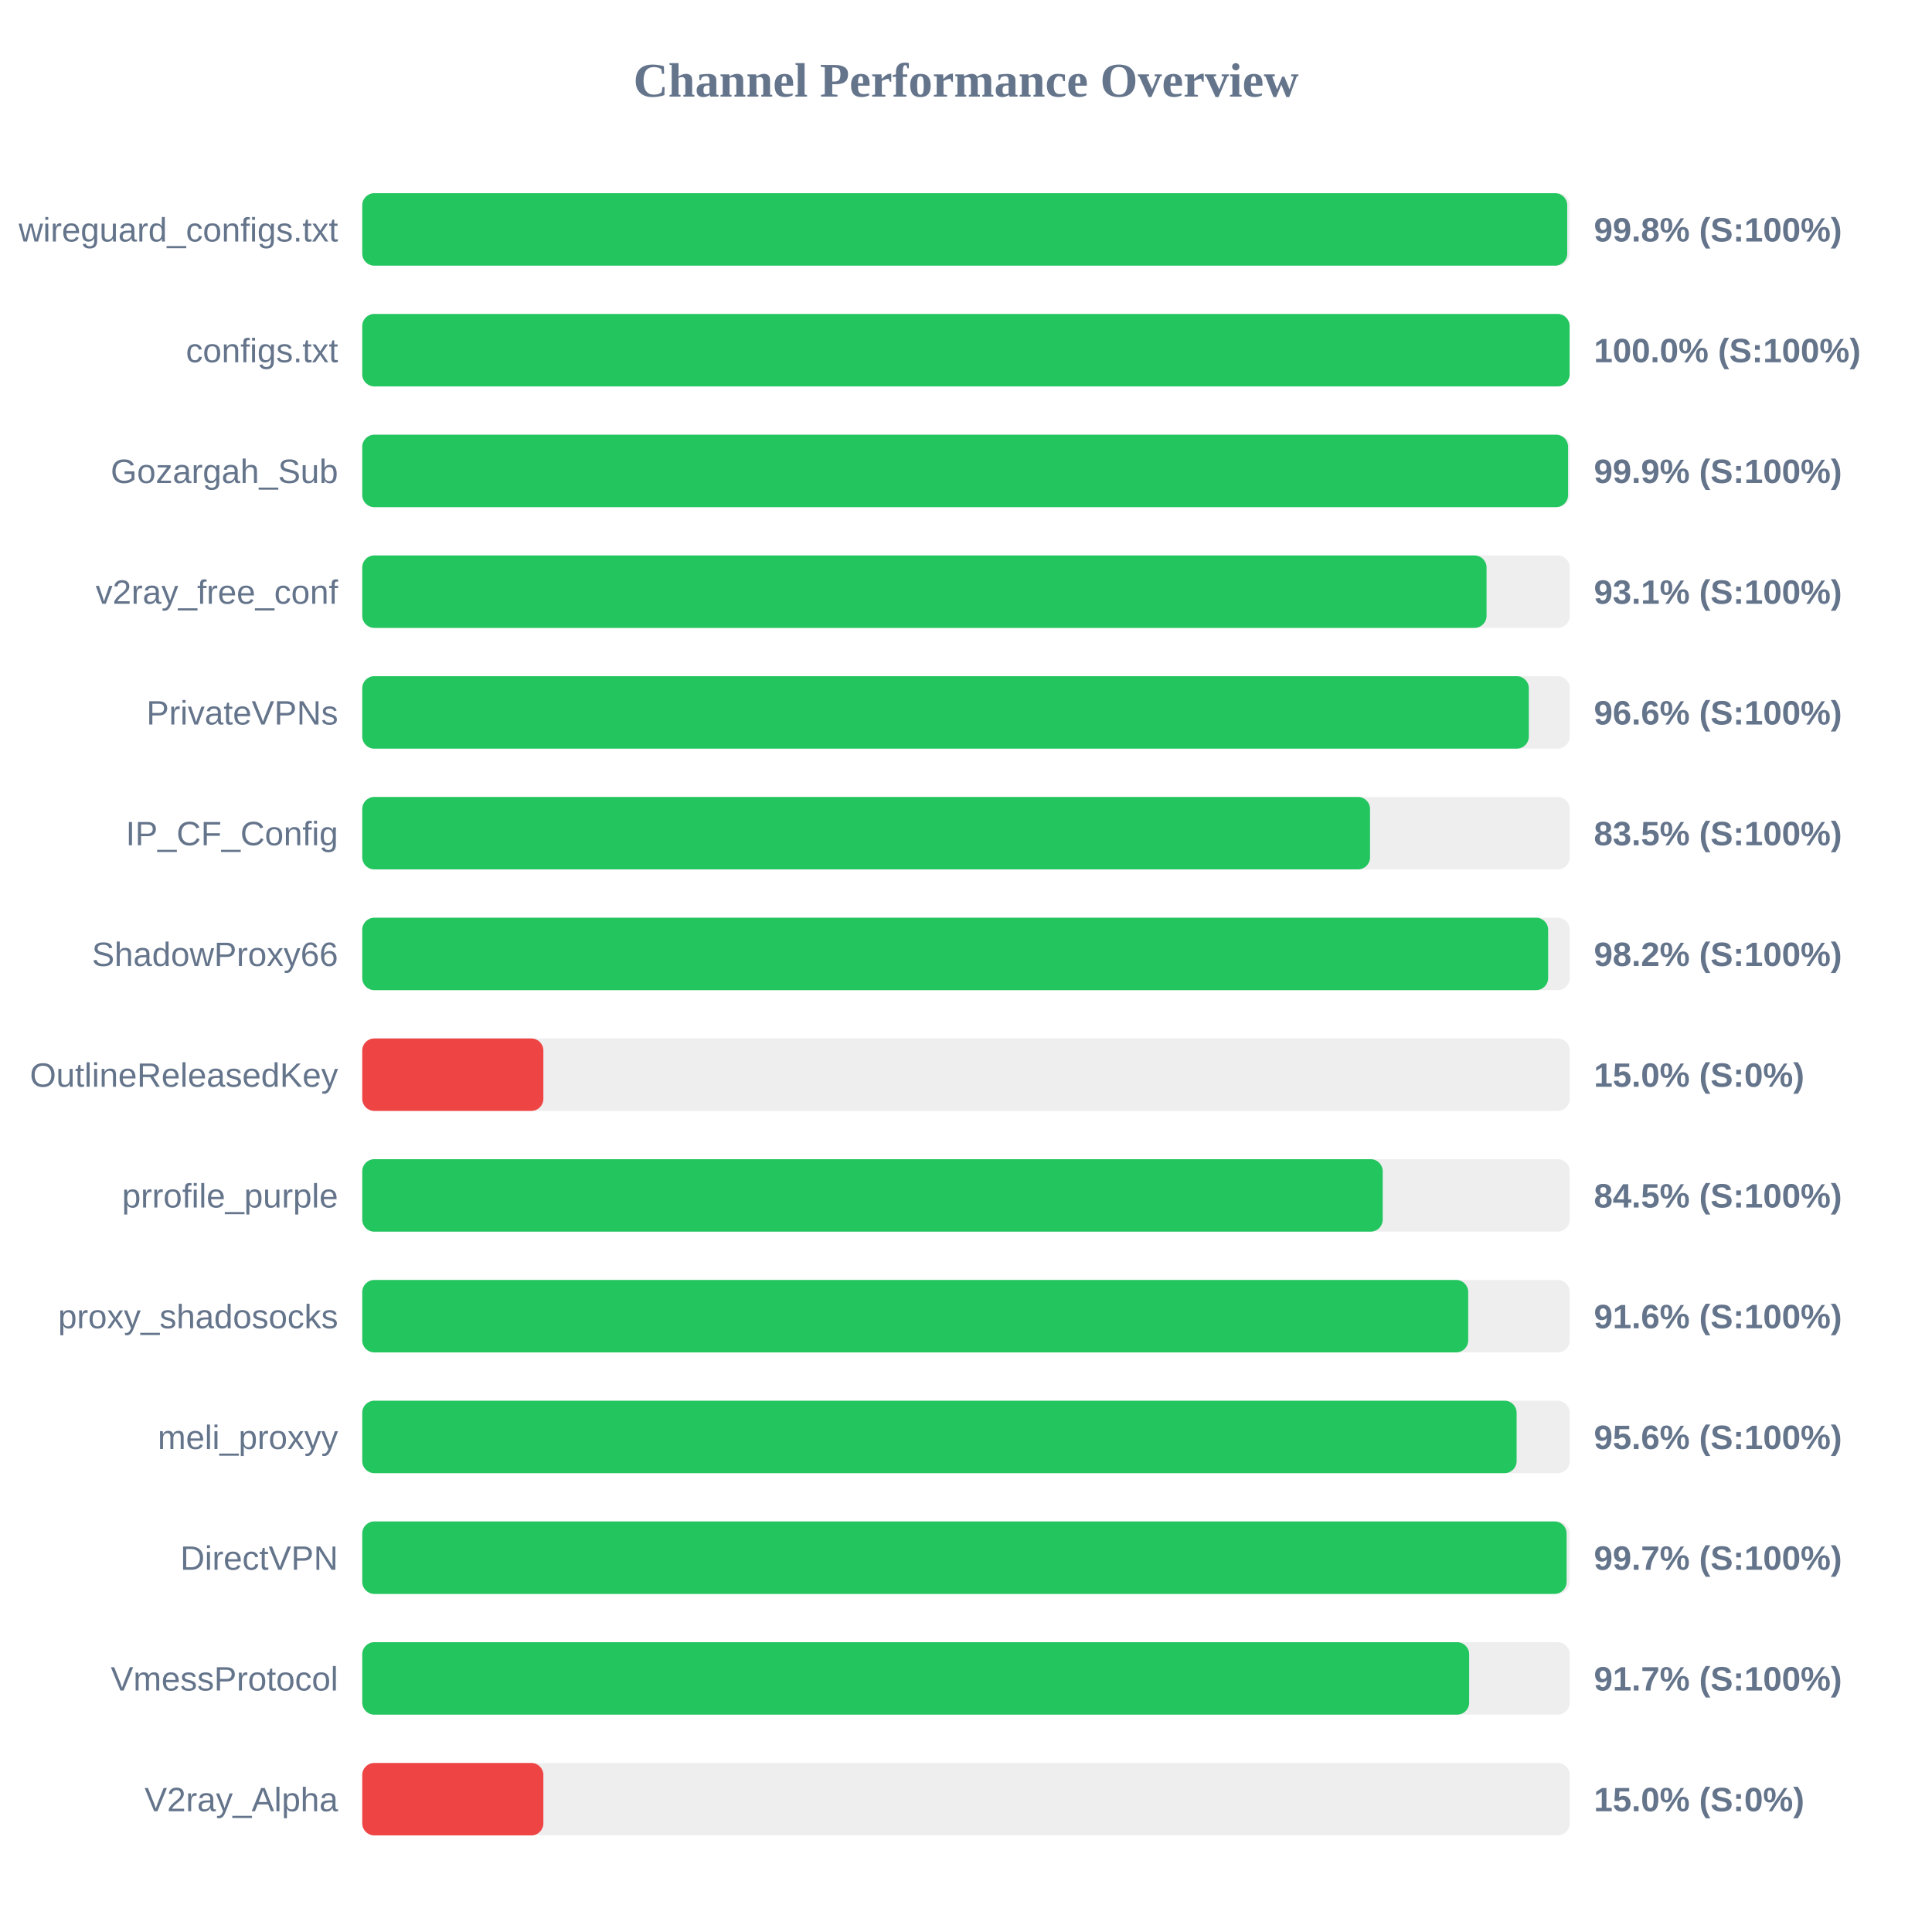
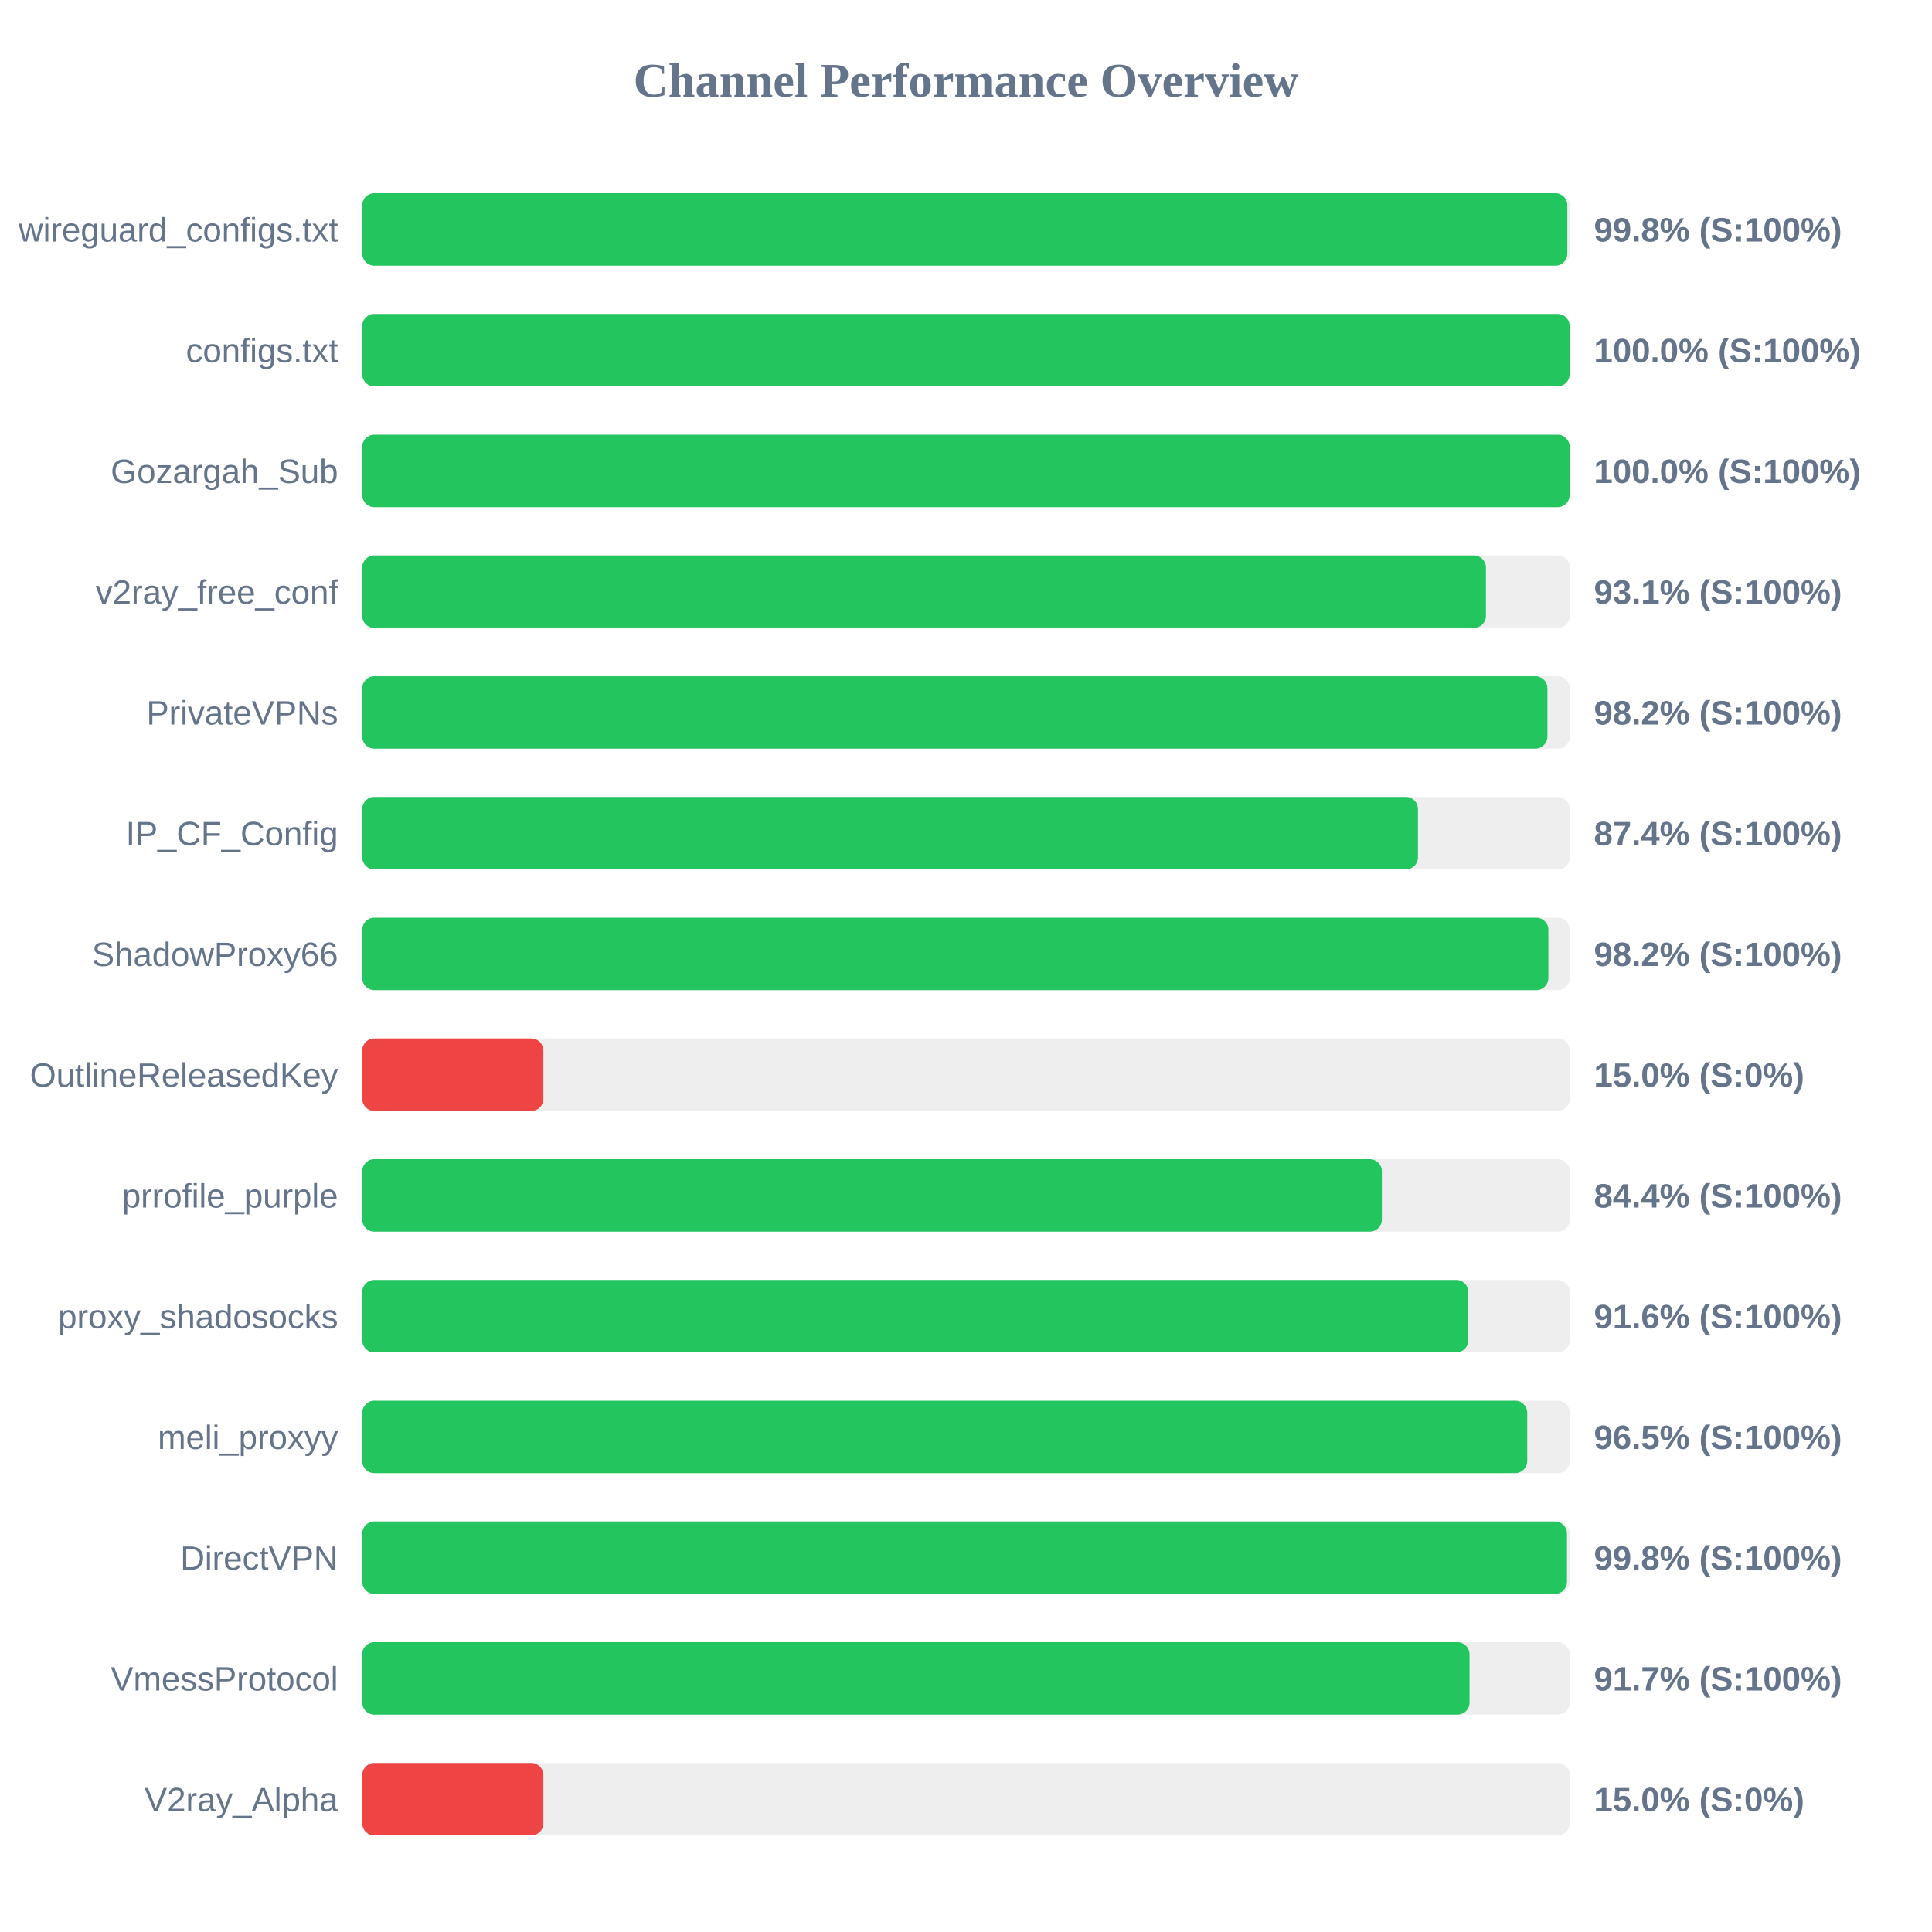
<svg xmlns="http://www.w3.org/2000/svg" width="800" height="800" version="1.1">
  <style>
        .row { font: 14px Arial; fill: #64748b; }
        .score { font: bold 14px Arial; fill: #64748b; }
    </style>
  <text x="400" y="40" text-anchor="middle" font-size="20px" font-weight="bold" fill="#64748b">Channel Performance Overview</text>
  <rect x="150" y="80" width="500" height="30" fill="#eee" rx="5" />
-   <rect x="150" y="80" width="498.95" height="30" fill="#22c55e" rx="5" />
+   <rect x="150" y="80" width="499.0" height="30" fill="#22c55e" rx="5" />
  <text x="140" y="100" text-anchor="end" class="row">wireguard_configs.txt</text>
  <text x="660" y="100" text-anchor="start" class="score">99.8% (S:100%)</text>
  <rect x="150" y="130" width="500" height="30" fill="#eee" rx="5" />
  <rect x="150" y="130" width="499.95" height="30" fill="#22c55e" rx="5" />
  <text x="140" y="150" text-anchor="end" class="row">configs.txt</text>
  <text x="660" y="150" text-anchor="start" class="score">100.0% (S:100%)</text>
  <rect x="150" y="180" width="500" height="30" fill="#eee" rx="5" />
-   <rect x="150" y="180" width="499.3" height="30" fill="#22c55e" rx="5" />
+   <rect x="150" y="180" width="499.95" height="30" fill="#22c55e" rx="5" />
  <text x="140" y="200" text-anchor="end" class="row">Gozargah_Sub</text>
-   <text x="660" y="200" text-anchor="start" class="score">99.9% (S:100%)</text>
+   <text x="660" y="200" text-anchor="start" class="score">100.0% (S:100%)</text>
  <rect x="150" y="230" width="500" height="30" fill="#eee" rx="5" />
-   <rect x="150" y="230" width="465.55" height="30" fill="#22c55e" rx="5" />
+   <rect x="150" y="230" width="465.3" height="30" fill="#22c55e" rx="5" />
  <text x="140" y="250" text-anchor="end" class="row">v2ray_free_conf</text>
  <text x="660" y="250" text-anchor="start" class="score">93.1% (S:100%)</text>
  <rect x="150" y="280" width="500" height="30" fill="#eee" rx="5" />
-   <rect x="150" y="280" width="483.05" height="30" fill="#22c55e" rx="5" />
+   <rect x="150" y="280" width="490.75" height="30" fill="#22c55e" rx="5" />
  <text x="140" y="300" text-anchor="end" class="row">PrivateVPNs</text>
-   <text x="660" y="300" text-anchor="start" class="score">96.6% (S:100%)</text>
+   <text x="660" y="300" text-anchor="start" class="score">98.2% (S:100%)</text>
  <rect x="150" y="330" width="500" height="30" fill="#eee" rx="5" />
-   <rect x="150" y="330" width="417.3" height="30" fill="#22c55e" rx="5" />
+   <rect x="150" y="330" width="437.15" height="30" fill="#22c55e" rx="5" />
  <text x="140" y="350" text-anchor="end" class="row">IP_CF_Config</text>
-   <text x="660" y="350" text-anchor="start" class="score">83.5% (S:100%)</text>
+   <text x="660" y="350" text-anchor="start" class="score">87.4% (S:100%)</text>
  <rect x="150" y="380" width="500" height="30" fill="#eee" rx="5" />
-   <rect x="150" y="380" width="491.05" height="30" fill="#22c55e" rx="5" />
+   <rect x="150" y="380" width="491.15" height="30" fill="#22c55e" rx="5" />
  <text x="140" y="400" text-anchor="end" class="row">ShadowProxy66</text>
  <text x="660" y="400" text-anchor="start" class="score">98.2% (S:100%)</text>
  <rect x="150" y="430" width="500" height="30" fill="#eee" rx="5" />
  <rect x="150" y="430" width="75.0" height="30" fill="#ef4444" rx="5" />
  <text x="140" y="450" text-anchor="end" class="row">OutlineReleasedKey</text>
  <text x="660" y="450" text-anchor="start" class="score">15.0% (S:0%)</text>
  <rect x="150" y="480" width="500" height="30" fill="#eee" rx="5" />
-   <rect x="150" y="480" width="422.55" height="30" fill="#22c55e" rx="5" />
+   <rect x="150" y="480" width="422.2" height="30" fill="#22c55e" rx="5" />
  <text x="140" y="500" text-anchor="end" class="row">prrofile_purple</text>
-   <text x="660" y="500" text-anchor="start" class="score">84.5% (S:100%)</text>
+   <text x="660" y="500" text-anchor="start" class="score">84.4% (S:100%)</text>
  <rect x="150" y="530" width="500" height="30" fill="#eee" rx="5" />
-   <rect x="150" y="530" width="457.95" height="30" fill="#22c55e" rx="5" />
+   <rect x="150" y="530" width="458.0" height="30" fill="#22c55e" rx="5" />
  <text x="140" y="550" text-anchor="end" class="row">proxy_shadosocks</text>
  <text x="660" y="550" text-anchor="start" class="score">91.6% (S:100%)</text>
  <rect x="150" y="580" width="500" height="30" fill="#eee" rx="5" />
-   <rect x="150" y="580" width="478.0" height="30" fill="#22c55e" rx="5" />
+   <rect x="150" y="580" width="482.4" height="30" fill="#22c55e" rx="5" />
  <text x="140" y="600" text-anchor="end" class="row">meli_proxyy</text>
-   <text x="660" y="600" text-anchor="start" class="score">95.6% (S:100%)</text>
+   <text x="660" y="600" text-anchor="start" class="score">96.5% (S:100%)</text>
  <rect x="150" y="630" width="500" height="30" fill="#eee" rx="5" />
-   <rect x="150" y="630" width="498.7" height="30" fill="#22c55e" rx="5" />
+   <rect x="150" y="630" width="498.85" height="30" fill="#22c55e" rx="5" />
  <text x="140" y="650" text-anchor="end" class="row">DirectVPN</text>
-   <text x="660" y="650" text-anchor="start" class="score">99.7% (S:100%)</text>
+   <text x="660" y="650" text-anchor="start" class="score">99.8% (S:100%)</text>
  <rect x="150" y="680" width="500" height="30" fill="#eee" rx="5" />
-   <rect x="150" y="680" width="458.35" height="30" fill="#22c55e" rx="5" />
+   <rect x="150" y="680" width="458.5" height="30" fill="#22c55e" rx="5" />
  <text x="140" y="700" text-anchor="end" class="row">VmessProtocol</text>
  <text x="660" y="700" text-anchor="start" class="score">91.7% (S:100%)</text>
  <rect x="150" y="730" width="500" height="30" fill="#eee" rx="5" />
  <rect x="150" y="730" width="75.0" height="30" fill="#ef4444" rx="5" />
  <text x="140" y="750" text-anchor="end" class="row">V2ray_Alpha</text>
  <text x="660" y="750" text-anchor="start" class="score">15.0% (S:0%)</text>
</svg>
